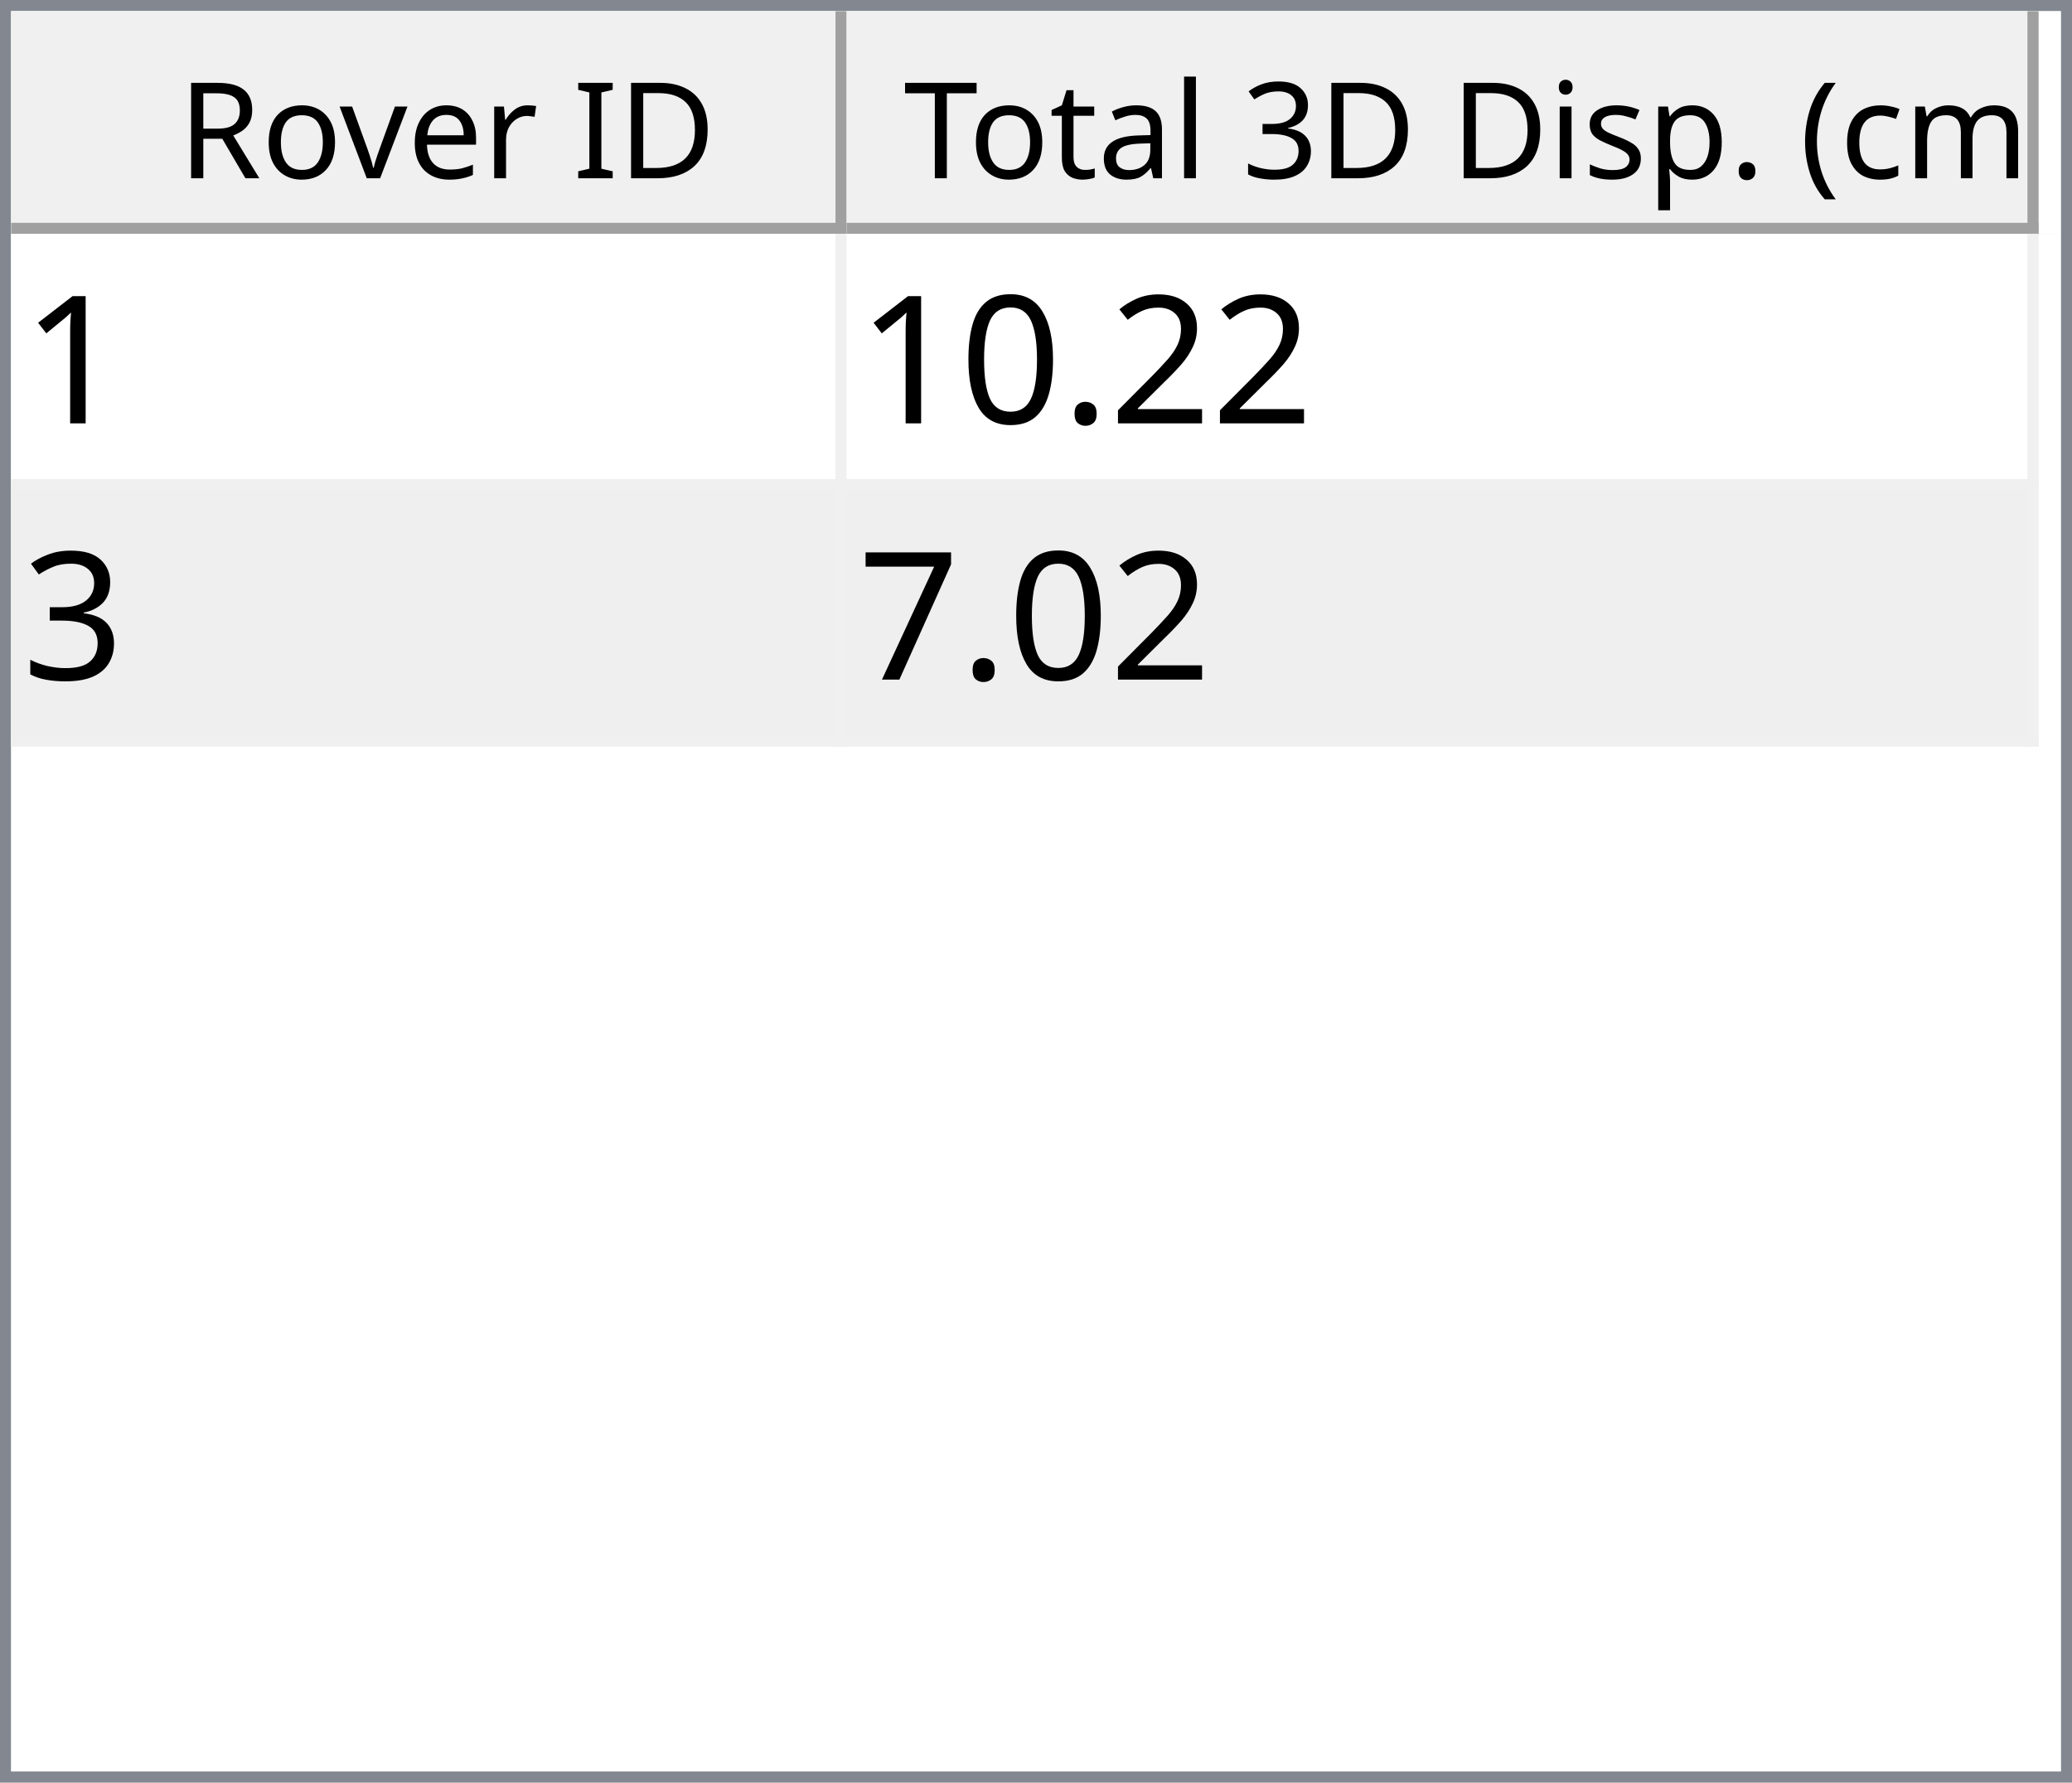
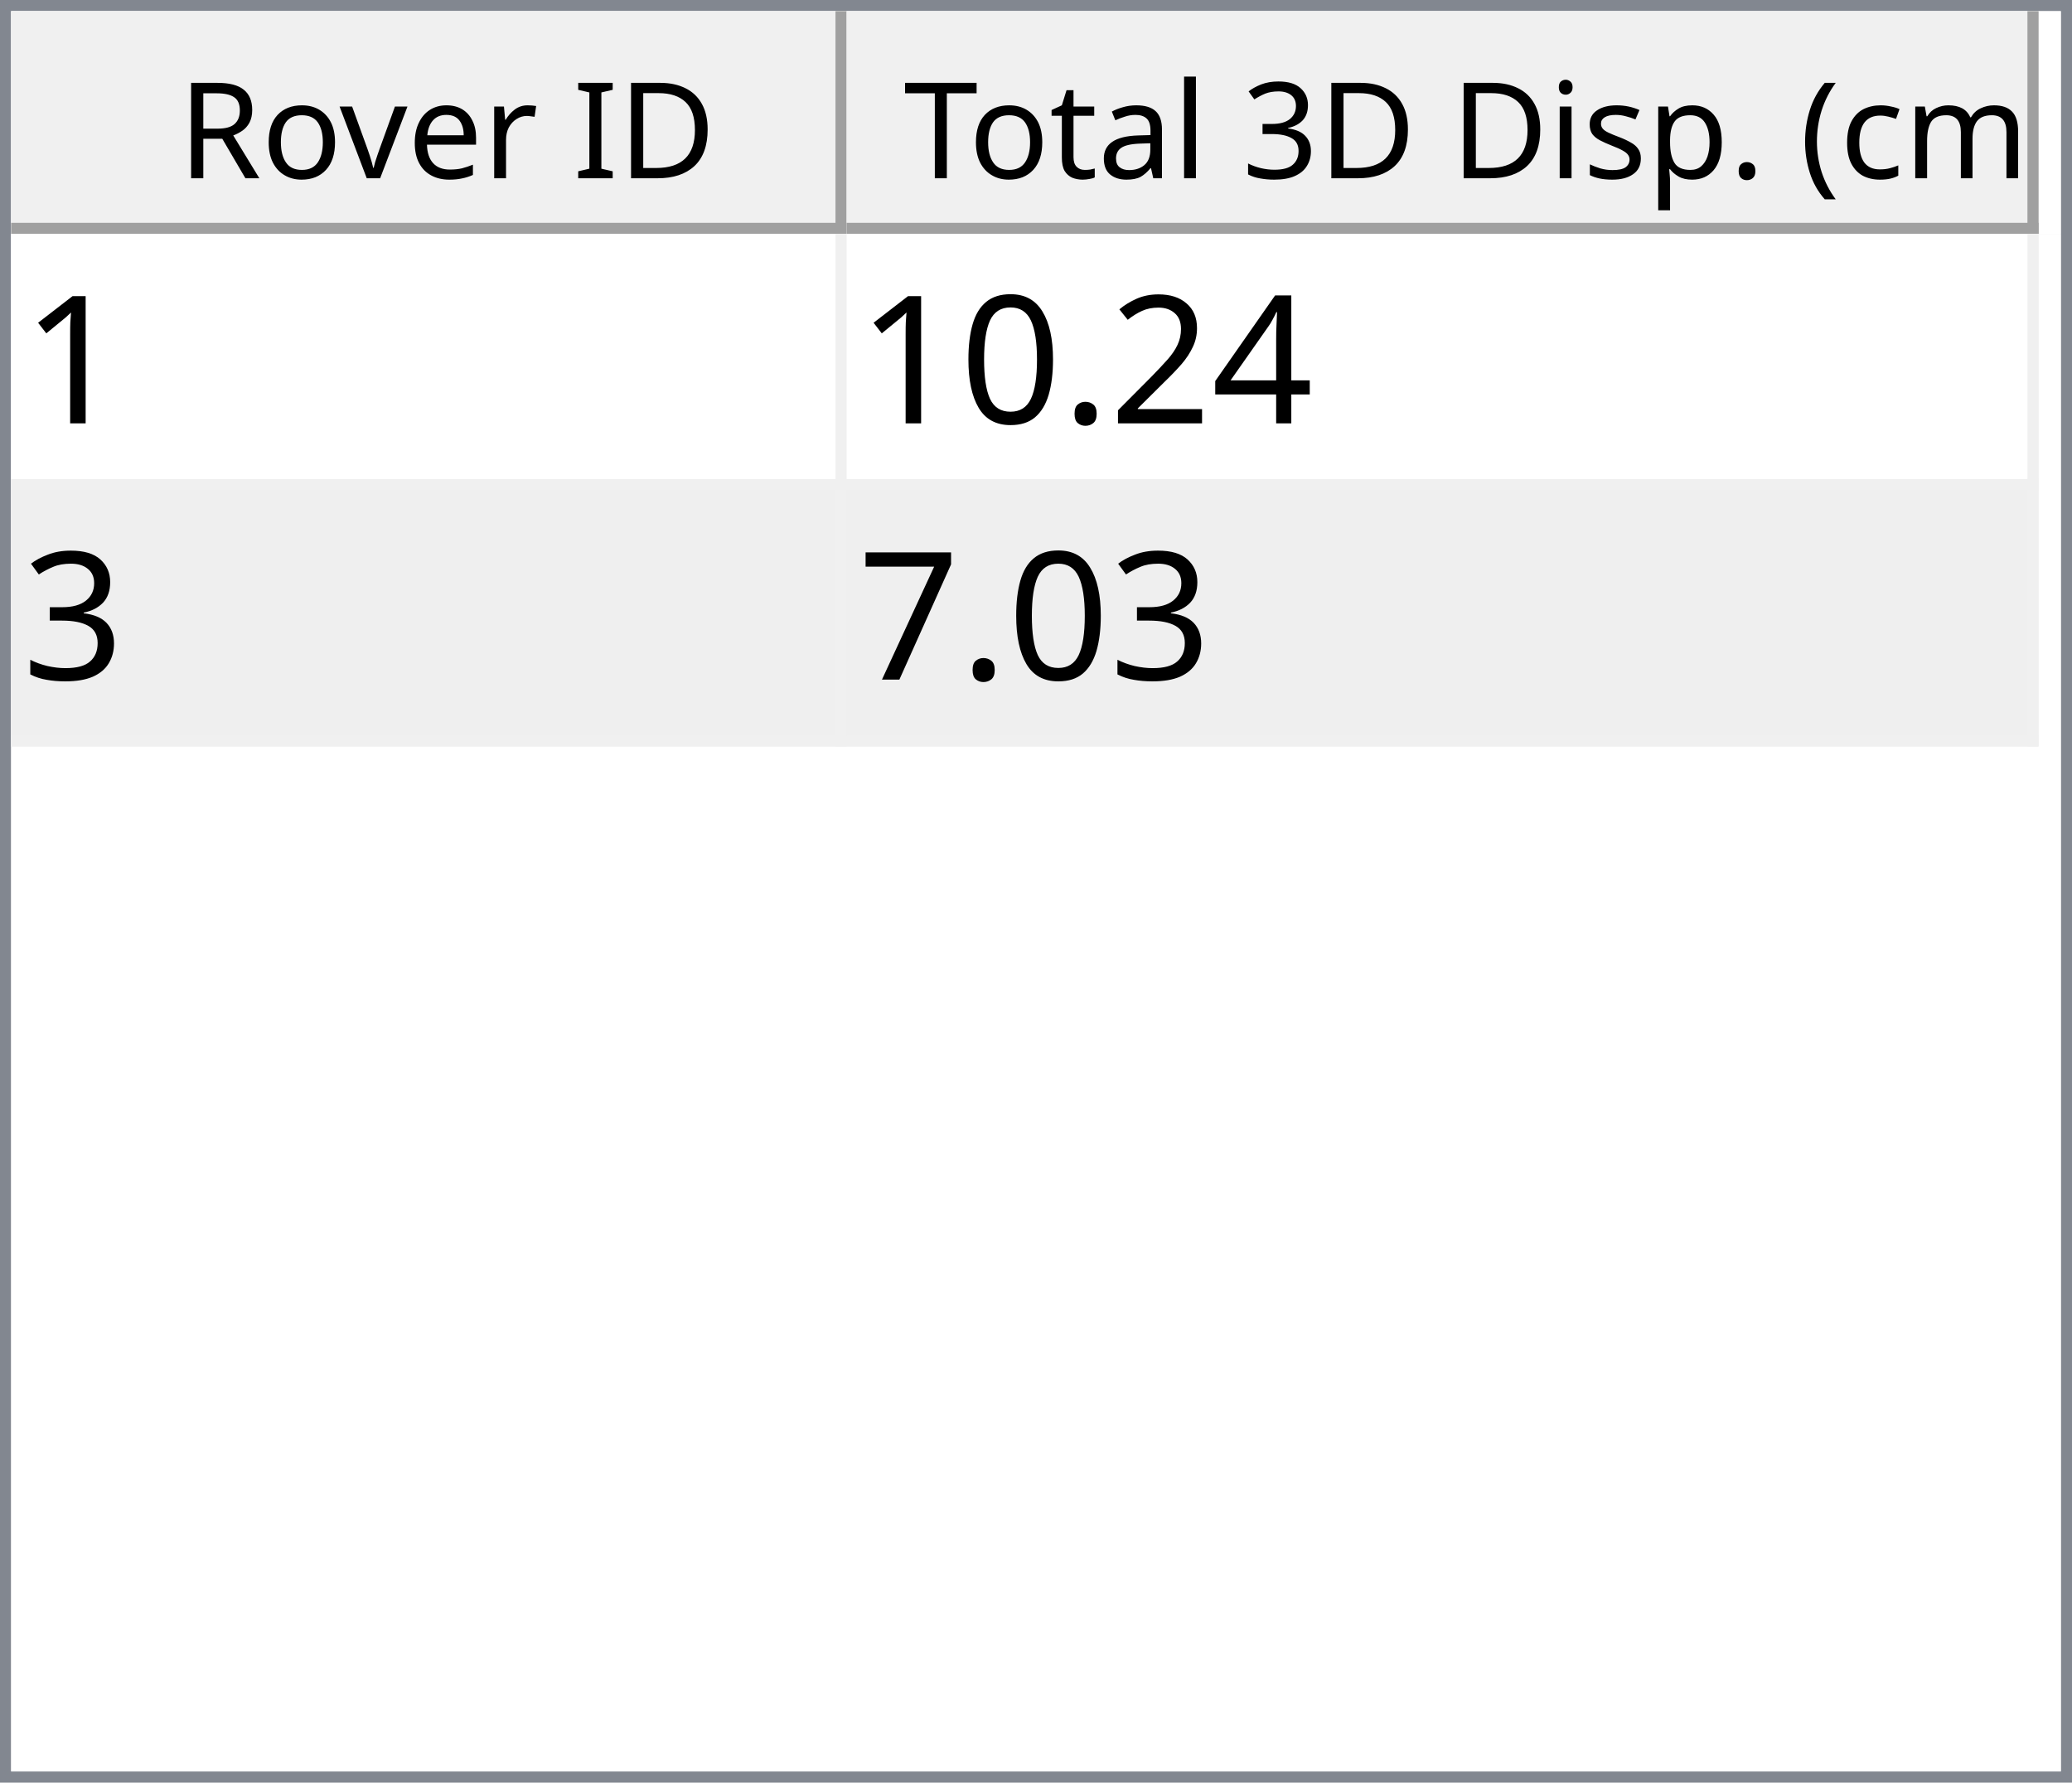
<svg xmlns="http://www.w3.org/2000/svg" style="fill-opacity:1; color-rendering:auto; color-interpolation:auto; text-rendering:auto; stroke:black; stroke-linecap:square; stroke-miterlimit:10; shape-rendering:auto; stroke-opacity:1; fill:black; stroke-dasharray:none; font-weight:normal; stroke-width:1; font-family:'Dialog'; font-style:normal; stroke-linejoin:miter; font-size:12px; stroke-dashoffset:0; image-rendering:auto;" width="186" height="160">
  <defs id="genericDefs" />
  <g>
    <defs id="defs1">
      <clipPath clipPathUnits="userSpaceOnUse" id="clipPath1">
        <path d="M0 0 L186 0 L186 160 L0 160 L0 0 Z" />
      </clipPath>
      <clipPath clipPathUnits="userSpaceOnUse" id="clipPath2">
        <path d="M0 0 L0 160 L186 160 L186 0 Z" />
      </clipPath>
      <clipPath clipPathUnits="userSpaceOnUse" id="clipPath3">
        <path d="M0 0 L0 20 L184 20 L184 0 Z" />
      </clipPath>
      <clipPath clipPathUnits="userSpaceOnUse" id="clipPath4">
        <path d="M0 0 L0 20 L75 20 L75 0 Z" />
      </clipPath>
      <clipPath clipPathUnits="userSpaceOnUse" id="clipPath5">
        <path d="M1 1 L1 19 L74 19 L74 1 Z" />
      </clipPath>
      <clipPath clipPathUnits="userSpaceOnUse" id="clipPath6">
        <path d="M0 0 L0 18 L73 18 L73 0 Z" />
      </clipPath>
      <clipPath clipPathUnits="userSpaceOnUse" id="clipPath7">
        <path d="M-0.5 -0.5 L-0.5 19.5 L74.5 19.5 L74.5 -0.5 Z" />
      </clipPath>
      <clipPath clipPathUnits="userSpaceOnUse" id="clipPath8">
        <path d="M0 0 L0 20 L107 20 L107 0 Z" />
      </clipPath>
      <clipPath clipPathUnits="userSpaceOnUse" id="clipPath9">
        <path d="M1 1 L1 19 L106 19 L106 1 Z" />
      </clipPath>
      <clipPath clipPathUnits="userSpaceOnUse" id="clipPath10">
        <path d="M0 0 L0 18 L105 18 L105 0 Z" />
      </clipPath>
      <clipPath clipPathUnits="userSpaceOnUse" id="clipPath11">
        <path d="M-0.5 -0.5 L-0.5 19.5 L106.5 19.5 L106.5 -0.5 Z" />
      </clipPath>
      <clipPath clipPathUnits="userSpaceOnUse" id="clipPath12">
        <path d="M0 0 L0 138 L184 138 L184 0 Z" />
      </clipPath>
      <clipPath clipPathUnits="userSpaceOnUse" id="clipPath13">
        <path d="M0 0 L0 46 L182 46 L182 0 Z" />
      </clipPath>
      <clipPath clipPathUnits="userSpaceOnUse" id="clipPath14">
        <path d="M-0.5 -0.5 L-0.5 45.5 L181.5 45.5 L181.5 -0.5 Z" />
      </clipPath>
      <clipPath clipPathUnits="userSpaceOnUse" id="clipPath15">
        <path d="M0 0 L0 22 L74 22 L74 0 Z" />
      </clipPath>
      <clipPath clipPathUnits="userSpaceOnUse" id="clipPath16">
        <path d="M0 0 L0 22 L106 22 L106 0 Z" />
      </clipPath>
      <font horiz-adv-x="64.551" id="font1">
        <font-face ascent="107.91" descent="25.098" units-per-em="100" style="font-style:normal; font-family:Segoe UI; font-weight:normal;" />
        <missing-glyph horiz-adv-x="64.551" d="M8.109 0 L8.109 68.266 L56.453 68.266 L56.453 0 L8.109 0 ZM15.328 7.234 L49.219 7.234 L49.219 61.031 L15.328 61.031 L15.328 7.234 Z" />
        <glyph unicode="D" horiz-adv-x="70.117" d="M9.188 0 L9.188 70.016 L28.516 70.016 Q65.531 70.016 65.531 35.891 Q65.531 19.672 55.25 9.836 Q44.969 0 27.734 0 L9.188 0 ZM17.391 62.594 L17.391 7.422 L27.828 7.422 Q41.609 7.422 49.273 14.797 Q56.938 22.172 56.938 35.688 Q56.938 62.594 28.328 62.594 L17.391 62.594 Z" />
        <glyph unicode="I" horiz-adv-x="26.611" d="M17.391 0 L9.188 0 L9.188 70.016 L17.391 70.016 L17.391 0 Z" />
        <glyph unicode=" " horiz-adv-x="27.393" d="" />
        <glyph unicode="r" horiz-adv-x="34.766" d="M34.188 41.891 Q32.078 43.5 28.125 43.5 Q23 43.5 19.555 38.672 Q16.109 33.844 16.109 25.484 L16.109 0 L8.109 0 L8.109 50 L16.109 50 L16.109 39.703 L16.312 39.703 Q18.016 44.969 21.531 47.922 Q25.047 50.875 29.391 50.875 Q32.516 50.875 34.188 50.203 L34.188 41.891 Z" />
        <glyph unicode="e" horiz-adv-x="52.295" d="M48.297 23 L12.984 23 Q13.188 14.656 17.484 10.109 Q21.781 5.562 29.297 5.562 Q37.75 5.562 44.828 11.141 L44.828 3.609 Q38.234 -1.172 27.391 -1.172 Q16.797 -1.172 10.742 5.641 Q4.688 12.453 4.688 24.812 Q4.688 36.469 11.305 43.82 Q17.922 51.172 27.734 51.172 Q37.547 51.172 42.922 44.828 Q48.297 38.484 48.297 27.203 L48.297 23 ZM40.094 29.781 Q40.047 36.719 36.75 40.578 Q33.453 44.438 27.594 44.438 Q21.922 44.438 17.969 40.383 Q14.016 36.328 13.094 29.781 L40.094 29.781 Z" />
        <glyph unicode="v" horiz-adv-x="47.9" d="M47.406 50 L27.484 0 L19.625 0 L0.688 50 L9.469 50 L22.172 13.672 Q23.578 9.672 23.922 6.688 L24.125 6.688 Q24.609 10.453 25.688 13.484 L38.969 50 L47.406 50 Z" />
        <glyph unicode="o" horiz-adv-x="58.594" d="M29 -1.172 Q17.922 -1.172 11.305 5.836 Q4.688 12.844 4.688 24.422 Q4.688 37.016 11.57 44.094 Q18.453 51.172 30.172 51.172 Q41.359 51.172 47.633 44.289 Q53.906 37.406 53.906 25.203 Q53.906 13.234 47.141 6.031 Q40.375 -1.172 29 -1.172 ZM29.594 44.438 Q21.875 44.438 17.383 39.188 Q12.891 33.938 12.891 24.703 Q12.891 15.828 17.43 10.695 Q21.969 5.562 29.594 5.562 Q37.359 5.562 41.531 10.594 Q45.703 15.625 45.703 24.906 Q45.703 34.281 41.531 39.359 Q37.359 44.438 29.594 44.438 Z" />
        <glyph unicode="R" horiz-adv-x="59.814" d="M59.375 0 L49.609 0 L37.891 19.625 Q36.281 22.359 34.766 24.289 Q33.25 26.219 31.664 27.438 Q30.078 28.656 28.25 29.219 Q26.422 29.781 24.125 29.781 L17.391 29.781 L17.391 0 L9.188 0 L9.188 70.016 L30.078 70.016 Q34.672 70.016 38.555 68.867 Q42.438 67.719 45.289 65.375 Q48.141 63.031 49.758 59.547 Q51.375 56.062 51.375 51.375 Q51.375 47.703 50.273 44.656 Q49.172 41.609 47.148 39.211 Q45.125 36.812 42.266 35.133 Q39.406 33.453 35.844 32.516 L35.844 32.328 Q37.594 31.547 38.891 30.547 Q40.188 29.547 41.359 28.18 Q42.531 26.812 43.68 25.078 Q44.828 23.344 46.234 21.047 L59.375 0 ZM17.391 62.594 L17.391 37.203 L28.516 37.203 Q31.594 37.203 34.203 38.133 Q36.812 39.062 38.719 40.797 Q40.625 42.531 41.703 45.047 Q42.781 47.562 42.781 50.688 Q42.781 56.297 39.141 59.445 Q35.5 62.594 28.609 62.594 L17.391 62.594 Z" />
        <glyph unicode=")" horiz-adv-x="30.176" d="M8.297 -15.922 L1.172 -15.922 Q16.406 2.344 16.406 26.812 Q16.406 51.469 1.078 70.016 L8.297 70.016 Q23.531 52.156 23.531 26.703 Q23.531 1.375 8.297 -15.922 Z" />
        <glyph unicode="m" horiz-adv-x="86.133" d="M79.109 0 L71.094 0 L71.094 28.719 Q71.094 37.016 68.531 40.727 Q65.969 44.438 59.906 44.438 Q54.781 44.438 51.195 39.75 Q47.609 35.062 47.609 28.516 L47.609 0 L39.594 0 L39.594 29.688 Q39.594 44.438 28.219 44.438 Q22.953 44.438 19.531 40.016 Q16.109 35.594 16.109 28.516 L16.109 0 L8.109 0 L8.109 50 L16.109 50 L16.109 42.094 L16.312 42.094 Q21.625 51.172 31.844 51.172 Q36.969 51.172 40.773 48.312 Q44.578 45.453 46 40.828 Q51.562 51.172 62.594 51.172 Q79.109 51.172 79.109 30.812 L79.109 0 Z" />
        <glyph unicode="c" horiz-adv-x="46.191" d="M42.188 2.297 Q36.422 -1.172 28.516 -1.172 Q17.828 -1.172 11.258 5.789 Q4.688 12.75 4.688 23.828 Q4.688 36.188 11.766 43.68 Q18.844 51.172 30.672 51.172 Q37.25 51.172 42.281 48.734 L42.281 40.531 Q36.719 44.438 30.375 44.438 Q22.703 44.438 17.797 38.945 Q12.891 33.453 12.891 24.516 Q12.891 15.719 17.508 10.641 Q22.125 5.562 29.891 5.562 Q36.422 5.562 42.188 9.906 L42.188 2.297 Z" />
        <glyph unicode="(" horiz-adv-x="30.176" d="M29.109 -15.922 L21.969 -15.922 Q6.844 1.375 6.844 26.703 Q6.844 52.156 21.969 70.016 L29.203 70.016 Q13.875 51.469 13.875 26.812 Q13.875 2.344 29.109 -15.922 Z" />
        <glyph unicode="." horiz-adv-x="21.68" d="M10.891 -1.078 Q8.641 -1.078 7.055 0.539 Q5.469 2.156 5.469 4.391 Q5.469 6.641 7.055 8.273 Q8.641 9.906 10.891 9.906 Q13.188 9.906 14.797 8.273 Q16.406 6.641 16.406 4.391 Q16.406 2.156 14.797 0.539 Q13.188 -1.078 10.891 -1.078 Z" />
        <glyph unicode="p" horiz-adv-x="58.789" d="M16.312 7.234 L16.109 7.234 L16.109 -23 L8.109 -23 L8.109 50 L16.109 50 L16.109 41.219 L16.312 41.219 Q22.219 51.172 33.594 51.172 Q43.266 51.172 48.688 44.461 Q54.109 37.75 54.109 26.469 Q54.109 13.922 48 6.375 Q41.891 -1.172 31.297 -1.172 Q21.578 -1.172 16.312 7.234 ZM16.109 27.391 L16.109 20.406 Q16.109 14.203 20.141 9.883 Q24.172 5.562 30.375 5.562 Q37.641 5.562 41.773 11.133 Q45.906 16.703 45.906 26.609 Q45.906 34.969 42.047 39.703 Q38.188 44.438 31.594 44.438 Q24.609 44.438 20.359 39.578 Q16.109 34.719 16.109 27.391 Z" />
        <glyph unicode="s" horiz-adv-x="42.432" d="M5.078 1.812 L5.078 10.406 Q11.625 5.562 19.484 5.562 Q30.031 5.562 30.031 12.594 Q30.031 14.594 29.125 15.992 Q28.219 17.391 26.68 18.461 Q25.141 19.531 23.07 20.383 Q21 21.234 18.609 22.172 Q15.281 23.484 12.766 24.828 Q10.25 26.172 8.57 27.859 Q6.891 29.547 6.031 31.695 Q5.172 33.844 5.172 36.719 Q5.172 40.234 6.789 42.945 Q8.406 45.656 11.086 47.484 Q13.766 49.312 17.211 50.242 Q20.656 51.172 24.312 51.172 Q30.812 51.172 35.938 48.922 L35.938 40.828 Q30.422 44.438 23.25 44.438 Q21 44.438 19.195 43.922 Q17.391 43.406 16.094 42.477 Q14.797 41.547 14.086 40.258 Q13.375 38.969 13.375 37.406 Q13.375 35.453 14.086 34.133 Q14.797 32.812 16.164 31.789 Q17.531 30.766 19.484 29.938 Q21.438 29.109 23.922 28.125 Q27.25 26.859 29.883 25.516 Q32.516 24.172 34.375 22.484 Q36.234 20.797 37.234 18.602 Q38.234 16.406 38.234 13.375 Q38.234 9.672 36.602 6.938 Q34.969 4.203 32.234 2.398 Q29.5 0.594 25.93 -0.289 Q22.359 -1.172 18.453 -1.172 Q10.75 -1.172 5.078 1.812 Z" />
        <glyph unicode="i" horiz-adv-x="24.219" d="M12.203 62.703 Q10.062 62.703 8.547 64.164 Q7.031 65.625 7.031 67.875 Q7.031 70.125 8.547 71.609 Q10.062 73.094 12.203 73.094 Q14.406 73.094 15.945 71.609 Q17.484 70.125 17.484 67.875 Q17.484 65.719 15.945 64.211 Q14.406 62.703 12.203 62.703 ZM16.109 0 L8.109 0 L8.109 50 L16.109 50 L16.109 0 Z" />
        <glyph unicode="3" horiz-adv-x="53.906" d="M46.531 19.828 Q46.531 15.094 44.75 11.211 Q42.969 7.328 39.719 4.57 Q36.469 1.812 31.93 0.297 Q27.391 -1.219 21.922 -1.219 Q11.922 -1.219 6 2.594 L6 11.188 Q13.094 5.609 22.219 5.609 Q25.875 5.609 28.828 6.539 Q31.781 7.469 33.906 9.227 Q36.031 10.984 37.18 13.477 Q38.328 15.969 38.328 19.094 Q38.328 32.812 18.797 32.812 L12.984 32.812 L12.984 39.594 L18.5 39.594 Q35.797 39.594 35.797 52.484 Q35.797 64.406 22.609 64.406 Q15.188 64.406 8.688 59.422 L8.688 67.188 Q15.375 71.188 24.609 71.188 Q29 71.188 32.57 69.969 Q36.141 68.75 38.68 66.555 Q41.219 64.359 42.609 61.281 Q44 58.203 44 54.5 Q44 40.672 30.031 36.719 L30.031 36.531 Q33.594 36.141 36.625 34.797 Q39.656 33.453 41.852 31.305 Q44.047 29.156 45.289 26.25 Q46.531 23.344 46.531 19.828 Z" />
        <glyph unicode="l" horiz-adv-x="24.219" d="M16.109 0 L8.109 0 L8.109 74.031 L16.109 74.031 L16.109 0 Z" />
        <glyph unicode="a" horiz-adv-x="50.879" d="M43.891 0 L35.891 0 L35.891 7.812 L35.688 7.812 Q30.469 -1.172 20.312 -1.172 Q12.844 -1.172 8.617 2.781 Q4.391 6.734 4.391 13.281 Q4.391 27.297 20.906 29.594 L35.891 31.688 Q35.891 44.438 25.594 44.438 Q16.547 44.438 9.281 38.281 L9.281 46.484 Q16.656 51.172 26.266 51.172 Q43.891 51.172 43.891 32.516 L43.891 0 ZM35.891 25.297 L23.828 23.641 Q18.266 22.859 15.43 20.875 Q12.594 18.891 12.594 13.875 Q12.594 10.203 15.211 7.883 Q17.828 5.562 22.172 5.562 Q28.125 5.562 32.008 9.742 Q35.891 13.922 35.891 20.312 L35.891 25.297 Z" />
        <glyph unicode="t" horiz-adv-x="33.887" d="M31.297 0.484 Q28.469 -1.078 23.828 -1.078 Q10.688 -1.078 10.688 13.578 L10.688 43.172 L2.094 43.172 L2.094 50 L10.688 50 L10.688 62.203 L18.703 64.797 L18.703 50 L31.297 50 L31.297 43.172 L18.703 43.172 L18.703 14.984 Q18.703 9.969 20.414 7.82 Q22.125 5.672 26.078 5.672 Q29.109 5.672 31.297 7.328 L31.297 0.484 Z" />
        <glyph unicode="T" horiz-adv-x="52.393" d="M50.594 62.594 L30.375 62.594 L30.375 0 L22.172 0 L22.172 62.594 L2 62.594 L2 70.016 L50.594 70.016 L50.594 62.594 Z" />
      </font>
      <font horiz-adv-x="75.0" id="font2">
        <font-face ascent="100.537" descent="21.973" units-per-em="100" style="font-style:normal; font-family:sans-serif; font-weight:normal;" />
        <missing-glyph horiz-adv-x="75.0" d="M12.5 0 L12.5 62.5 L62.5 62.5 L62.5 0 L12.5 0 ZM14.062 1.562 L60.938 1.562 L60.938 60.938 L14.062 60.938 L14.062 1.562 Z" />
        <glyph unicode="1" horiz-adv-x="55.615" d="M37.25 0 L28.469 0 L28.469 56 Q25.297 52.984 20.141 49.953 Q14.984 46.922 10.891 45.406 L10.891 53.906 Q18.266 57.375 23.781 62.305 Q29.297 67.234 31.594 71.875 L37.25 71.875 L37.25 0 Z" />
+         <glyph unicode="4" horiz-adv-x="55.615" d="M32.328 0 L32.328 17.141 L1.266 17.141 L1.266 25.203 L33.938 71.578 L41.109 71.578 L41.109 25.203 L50.781 25.203 L50.781 17.141 L41.109 17.141 L41.109 0 L32.328 0 ZM32.328 25.203 L32.328 57.469 L9.906 25.203 L32.328 25.203 Z" />
        <glyph unicode="2" horiz-adv-x="55.615" d="M50.344 8.453 L50.344 0 L3.031 0 Q2.938 3.172 4.047 6.109 Q5.859 10.938 9.836 15.625 Q13.812 20.312 21.344 26.469 Q33.016 36.031 37.117 41.625 Q41.219 47.219 41.219 52.203 Q41.219 57.422 37.477 61.008 Q33.734 64.594 27.734 64.594 Q21.391 64.594 17.578 60.789 Q13.766 56.984 13.719 50.25 L4.688 51.172 Q5.609 61.281 11.664 66.578 Q17.719 71.875 27.938 71.875 Q38.234 71.875 44.242 66.164 Q50.25 60.453 50.25 52 Q50.25 47.703 48.492 43.555 Q46.734 39.406 42.656 34.812 Q38.578 30.219 29.109 22.219 Q21.188 15.578 18.945 13.211 Q16.703 10.844 15.234 8.453 L50.344 8.453 Z" />
        <glyph unicode="." horiz-adv-x="27.783" d="M9.078 0 L9.078 10.016 L19.094 10.016 L19.094 0 L9.078 0 Z" />
        <glyph unicode="0" horiz-adv-x="55.615" d="M4.156 35.297 Q4.156 48 6.766 55.742 Q9.375 63.484 14.523 67.68 Q19.672 71.875 27.484 71.875 Q33.25 71.875 37.594 69.555 Q41.938 67.234 44.773 62.867 Q47.609 58.5 49.219 52.227 Q50.828 45.953 50.828 35.297 Q50.828 22.703 48.242 14.969 Q45.656 7.234 40.508 3.008 Q35.359 -1.219 27.484 -1.219 Q17.141 -1.219 11.234 6.203 Q4.156 15.141 4.156 35.297 ZM13.188 35.297 Q13.188 17.672 17.312 11.836 Q21.438 6 27.484 6 Q33.547 6 37.672 11.859 Q41.797 17.719 41.797 35.297 Q41.797 52.984 37.672 58.789 Q33.547 64.594 27.391 64.594 Q21.344 64.594 17.719 59.469 Q13.188 52.938 13.188 35.297 Z" />
        <glyph unicode="3" horiz-adv-x="55.615" d="M4.203 18.891 L12.984 20.062 Q14.5 12.594 18.141 9.297 Q21.781 6 27 6 Q33.203 6 37.477 10.297 Q41.75 14.594 41.75 20.953 Q41.75 27 37.797 30.93 Q33.844 34.859 27.734 34.859 Q25.25 34.859 21.531 33.891 L22.516 41.609 Q23.391 41.5 23.922 41.5 Q29.547 41.5 34.039 44.43 Q38.531 47.359 38.531 53.469 Q38.531 58.297 35.258 61.477 Q31.984 64.656 26.812 64.656 Q21.688 64.656 18.266 61.43 Q14.844 58.203 13.875 51.766 L5.078 53.328 Q6.688 62.156 12.398 67.016 Q18.109 71.875 26.609 71.875 Q32.469 71.875 37.398 69.359 Q42.328 66.844 44.945 62.5 Q47.562 58.156 47.562 53.266 Q47.562 48.641 45.07 44.828 Q42.578 41.016 37.703 38.766 Q44.047 37.312 47.562 32.695 Q51.078 28.078 51.078 21.141 Q51.078 11.766 44.242 5.25 Q37.406 -1.266 26.953 -1.266 Q17.531 -1.266 11.305 4.352 Q5.078 9.969 4.203 18.891 Z" />
        <glyph unicode="7" horiz-adv-x="55.615" d="M4.734 62.203 L4.734 70.656 L51.078 70.656 L51.078 63.812 Q44.234 56.547 37.523 44.484 Q30.812 32.422 27.156 19.672 Q24.516 10.688 23.781 0 L14.75 0 Q14.891 8.453 18.062 20.414 Q21.234 32.375 27.172 43.484 Q33.109 54.594 39.797 62.203 L4.734 62.203 Z" />
      </font>
    </defs>
    <g style="fill:white; stroke:white;">
      <rect x="0" y="0" width="186" style="clip-path:url(#clipPath1); stroke:none;" height="160" />
    </g>
    <g style="fill:white; text-rendering:optimizeSpeed; color-rendering:optimizeSpeed; image-rendering:optimizeSpeed; shape-rendering:crispEdges; stroke:white; color-interpolation:sRGB;">
      <rect x="0" width="186" height="160" y="0" style="stroke:none;" />
      <path style="stroke:none;" d="M0 160 L186 160 L186 0 L0 0 Z" />
    </g>
    <g style="fill:rgb(240,240,240); font-family:'Segoe UI'; stroke:rgb(240,240,240);">
      <rect x="0" y="0" width="186" style="clip-path:url(#clipPath2); stroke:none;" height="160" />
    </g>
    <g style="fill:rgb(130,135,144); font-family:'Segoe UI'; stroke:rgb(130,135,144);">
      <path d="M0 0 L186 0 L186 160 L0 160 L0 0 ZM1 1 L185 1 L185 159 L1 159 L1 1 Z" style="fill-rule:evenodd; clip-path:url(#clipPath2); stroke:none;" />
    </g>
    <g style="fill:white; font-family:'Segoe UI'; stroke:white;" transform="translate(1,1)">
      <rect x="0" y="0" width="184" style="clip-path:url(#clipPath3); stroke:none;" height="20" />
    </g>
    <g style="fill:rgb(240,240,240); font-family:'Segoe UI'; stroke:rgb(240,240,240);" transform="translate(1,1)">
      <rect x="0" y="0" width="75" style="clip-path:url(#clipPath4); stroke:none;" height="20" />
    </g>
    <g style="font-family:'Segoe UI';" transform="translate(2,2)">
      <text x="14" xml:space="preserve" y="14" style="clip-path:url(#clipPath6); stroke:none;">Rover ID</text>
    </g>
    <g style="fill:rgb(160,160,160); font-family:'Segoe UI'; stroke:rgb(160,160,160); stroke-linejoin:bevel;" transform="translate(1.5,1.5)">
      <line x1="74" x2="74" y1="0" style="fill:none; clip-path:url(#clipPath7);" y2="19" />
    </g>
    <g style="fill:rgb(160,160,160); font-family:'Segoe UI'; stroke:rgb(160,160,160); stroke-linejoin:bevel;" transform="matrix(1,0,0,1,1,1) translate(0.5,0.5)">
      <line x1="0" x2="74" y1="19" style="fill:none; clip-path:url(#clipPath7);" y2="19" />
    </g>
    <g style="fill:rgb(240,240,240); font-family:'Segoe UI'; stroke:rgb(240,240,240);" transform="translate(76,1)">
      <rect x="0" y="0" width="107" style="clip-path:url(#clipPath8); stroke:none;" height="20" />
    </g>
    <g style="font-family:'Segoe UI';" transform="translate(77,2)">
      <text x="1" xml:space="preserve" y="14" style="clip-path:url(#clipPath10); stroke:none;"> Total 3D Disp. (cm)</text>
    </g>
    <g style="fill:rgb(160,160,160); font-family:'Segoe UI'; stroke:rgb(160,160,160); stroke-linejoin:bevel;" transform="translate(76.5,1.5)">
      <line x1="106" x2="106" y1="0" style="fill:none; clip-path:url(#clipPath11);" y2="19" />
    </g>
    <g style="fill:rgb(160,160,160); font-family:'Segoe UI'; stroke:rgb(160,160,160); stroke-linejoin:bevel;" transform="matrix(1,0,0,1,76,1) translate(0.5,0.5)">
      <line x1="0" x2="106" y1="19" style="fill:none; clip-path:url(#clipPath11);" y2="19" />
    </g>
    <g style="fill:white; font-family:'Segoe UI'; stroke:white;" transform="translate(1,21)">
      <rect x="0" y="0" width="184" style="clip-path:url(#clipPath12); stroke:none;" height="138" />
    </g>
    <g style="fill:rgb(240,240,240); font-size:16px; font-family:sans-serif; stroke:rgb(240,240,240);" transform="translate(1,21)">
      <rect x="0" y="0" width="182" style="clip-path:url(#clipPath13); stroke:none;" height="46" />
      <line transform="translate(0.5,0.5)" x1="0" x2="181" y1="22" style="clip-path:url(#clipPath14); fill:none; stroke-linejoin:bevel;" y2="22" />
    </g>
    <g transform="matrix(1,0,0,1,1,21) translate(0.5,0.5)" style="fill:rgb(240,240,240); font-size:16px; font-family:sans-serif; stroke:rgb(240,240,240); stroke-linejoin:bevel;">
      <line x1="0" x2="181" y1="45" style="fill:none; clip-path:url(#clipPath14);" y2="45" />
    </g>
    <g transform="matrix(1,0,0,1,1,21) translate(0.5,0.5)" style="fill:rgb(240,240,240); font-size:16px; font-family:sans-serif; stroke:rgb(240,240,240); stroke-linejoin:bevel;">
      <line x1="74" x2="74" y1="0" style="fill:none; clip-path:url(#clipPath14);" y2="45" />
    </g>
    <g transform="matrix(1,0,0,1,1,21) translate(0.5,0.5)" style="fill:rgb(240,240,240); font-size:16px; font-family:sans-serif; stroke:rgb(240,240,240); stroke-linejoin:bevel;">
      <line x1="181" x2="181" y1="0" style="fill:none; clip-path:url(#clipPath14);" y2="45" />
    </g>
    <g style="fill:white; font-size:16px; font-family:sans-serif; stroke:white;" transform="matrix(1,0,0,1,1,21)">
      <rect x="0" y="0" width="74" style="clip-path:url(#clipPath15); stroke:none;" height="22" />
      <text x="1" y="17" style="fill:black; clip-path:url(#clipPath15); stroke:none;" xml:space="preserve">1</text>
    </g>
    <g style="fill:white; font-size:16px; font-family:sans-serif; stroke:white;" transform="matrix(1,0,0,1,1,21) translate(75,0)">
      <rect x="0" y="0" width="106" style="clip-path:url(#clipPath16); stroke:none;" height="22" />
-       <text x="1" y="17" style="fill:black; clip-path:url(#clipPath16); stroke:none;" xml:space="preserve">10.22</text>
+       <text x="1" y="17" style="fill:black; clip-path:url(#clipPath16); stroke:none;" xml:space="preserve">10.24</text>
    </g>
    <g style="fill:rgb(239,239,239); font-size:16px; font-family:sans-serif; stroke:rgb(239,239,239);" transform="matrix(1,0,0,1,1,21) translate(0,23)">
      <rect x="0" y="0" width="74" style="clip-path:url(#clipPath15); stroke:none;" height="22" />
      <text x="1" y="17" style="fill:black; clip-path:url(#clipPath15); stroke:none;" xml:space="preserve">3</text>
    </g>
    <g style="fill:rgb(239,239,239); font-size:16px; font-family:sans-serif; stroke:rgb(239,239,239);" transform="matrix(1,0,0,1,1,21) translate(75,23)">
      <rect x="0" y="0" width="106" style="clip-path:url(#clipPath16); stroke:none;" height="22" />
-       <text x="1" y="17" style="fill:black; clip-path:url(#clipPath16); stroke:none;" xml:space="preserve">7.02</text>
+       <text x="1" y="17" style="fill:black; clip-path:url(#clipPath16); stroke:none;" xml:space="preserve">7.03</text>
    </g>
  </g>
</svg>
